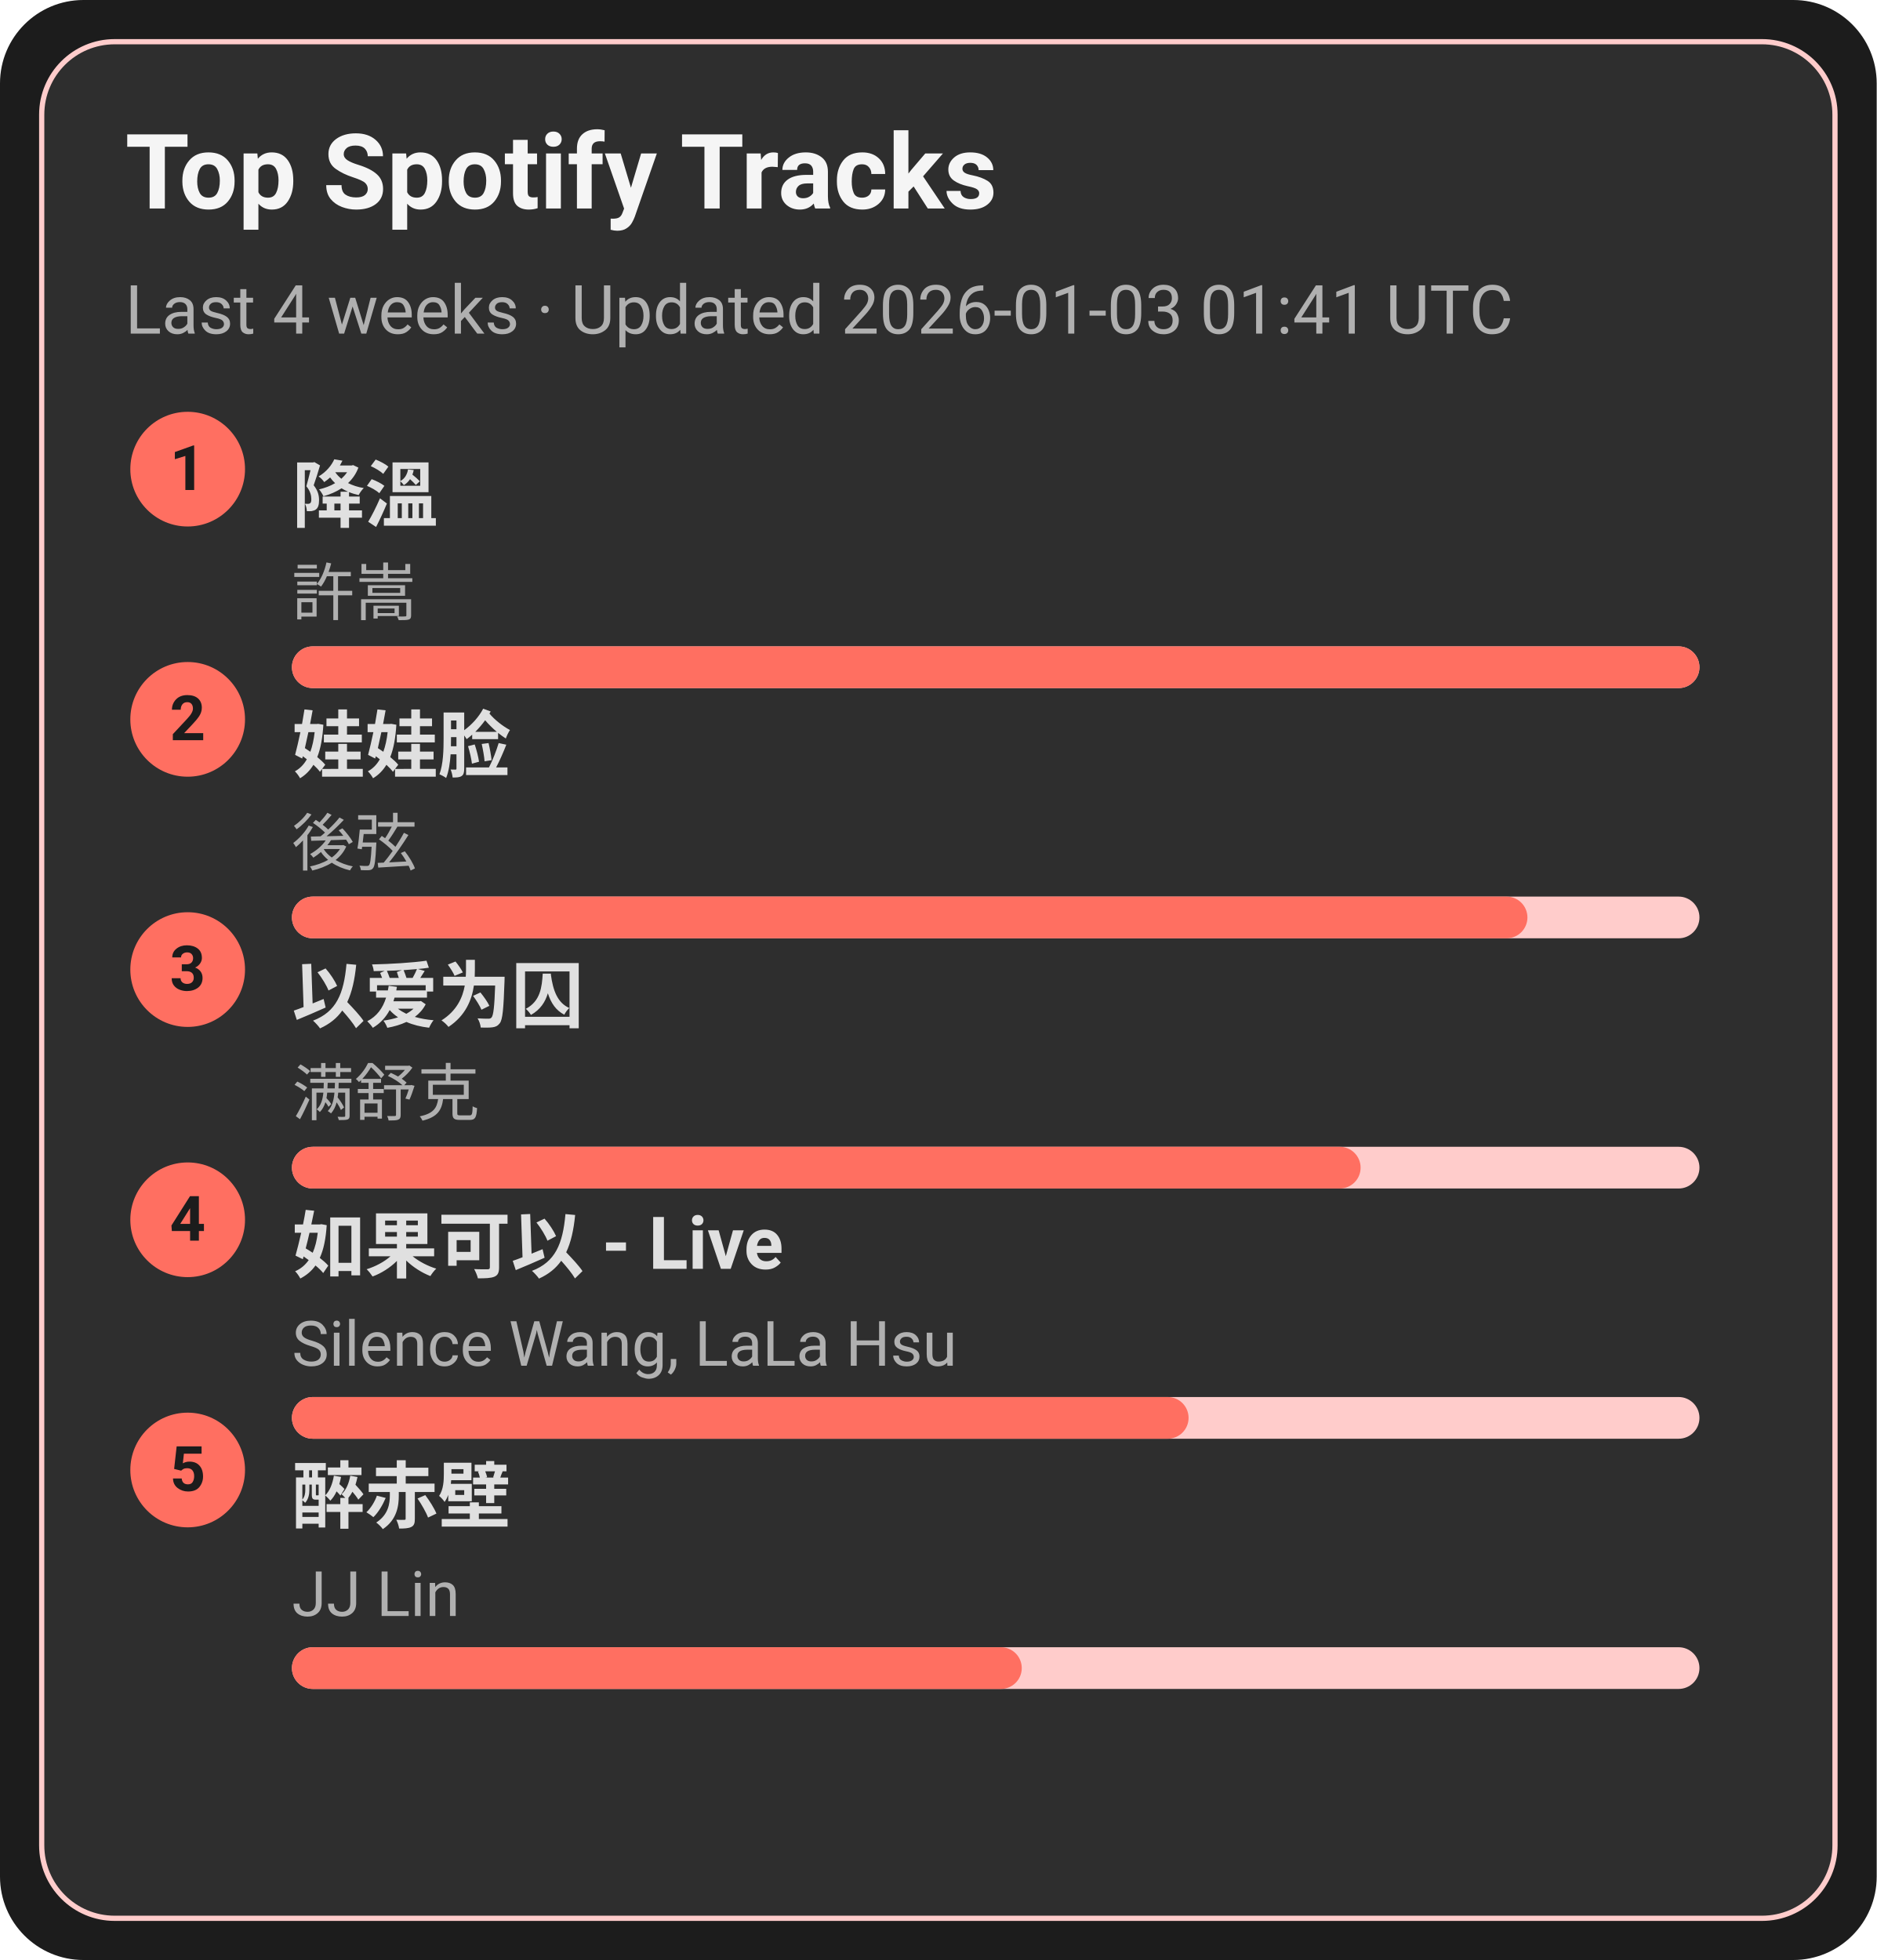
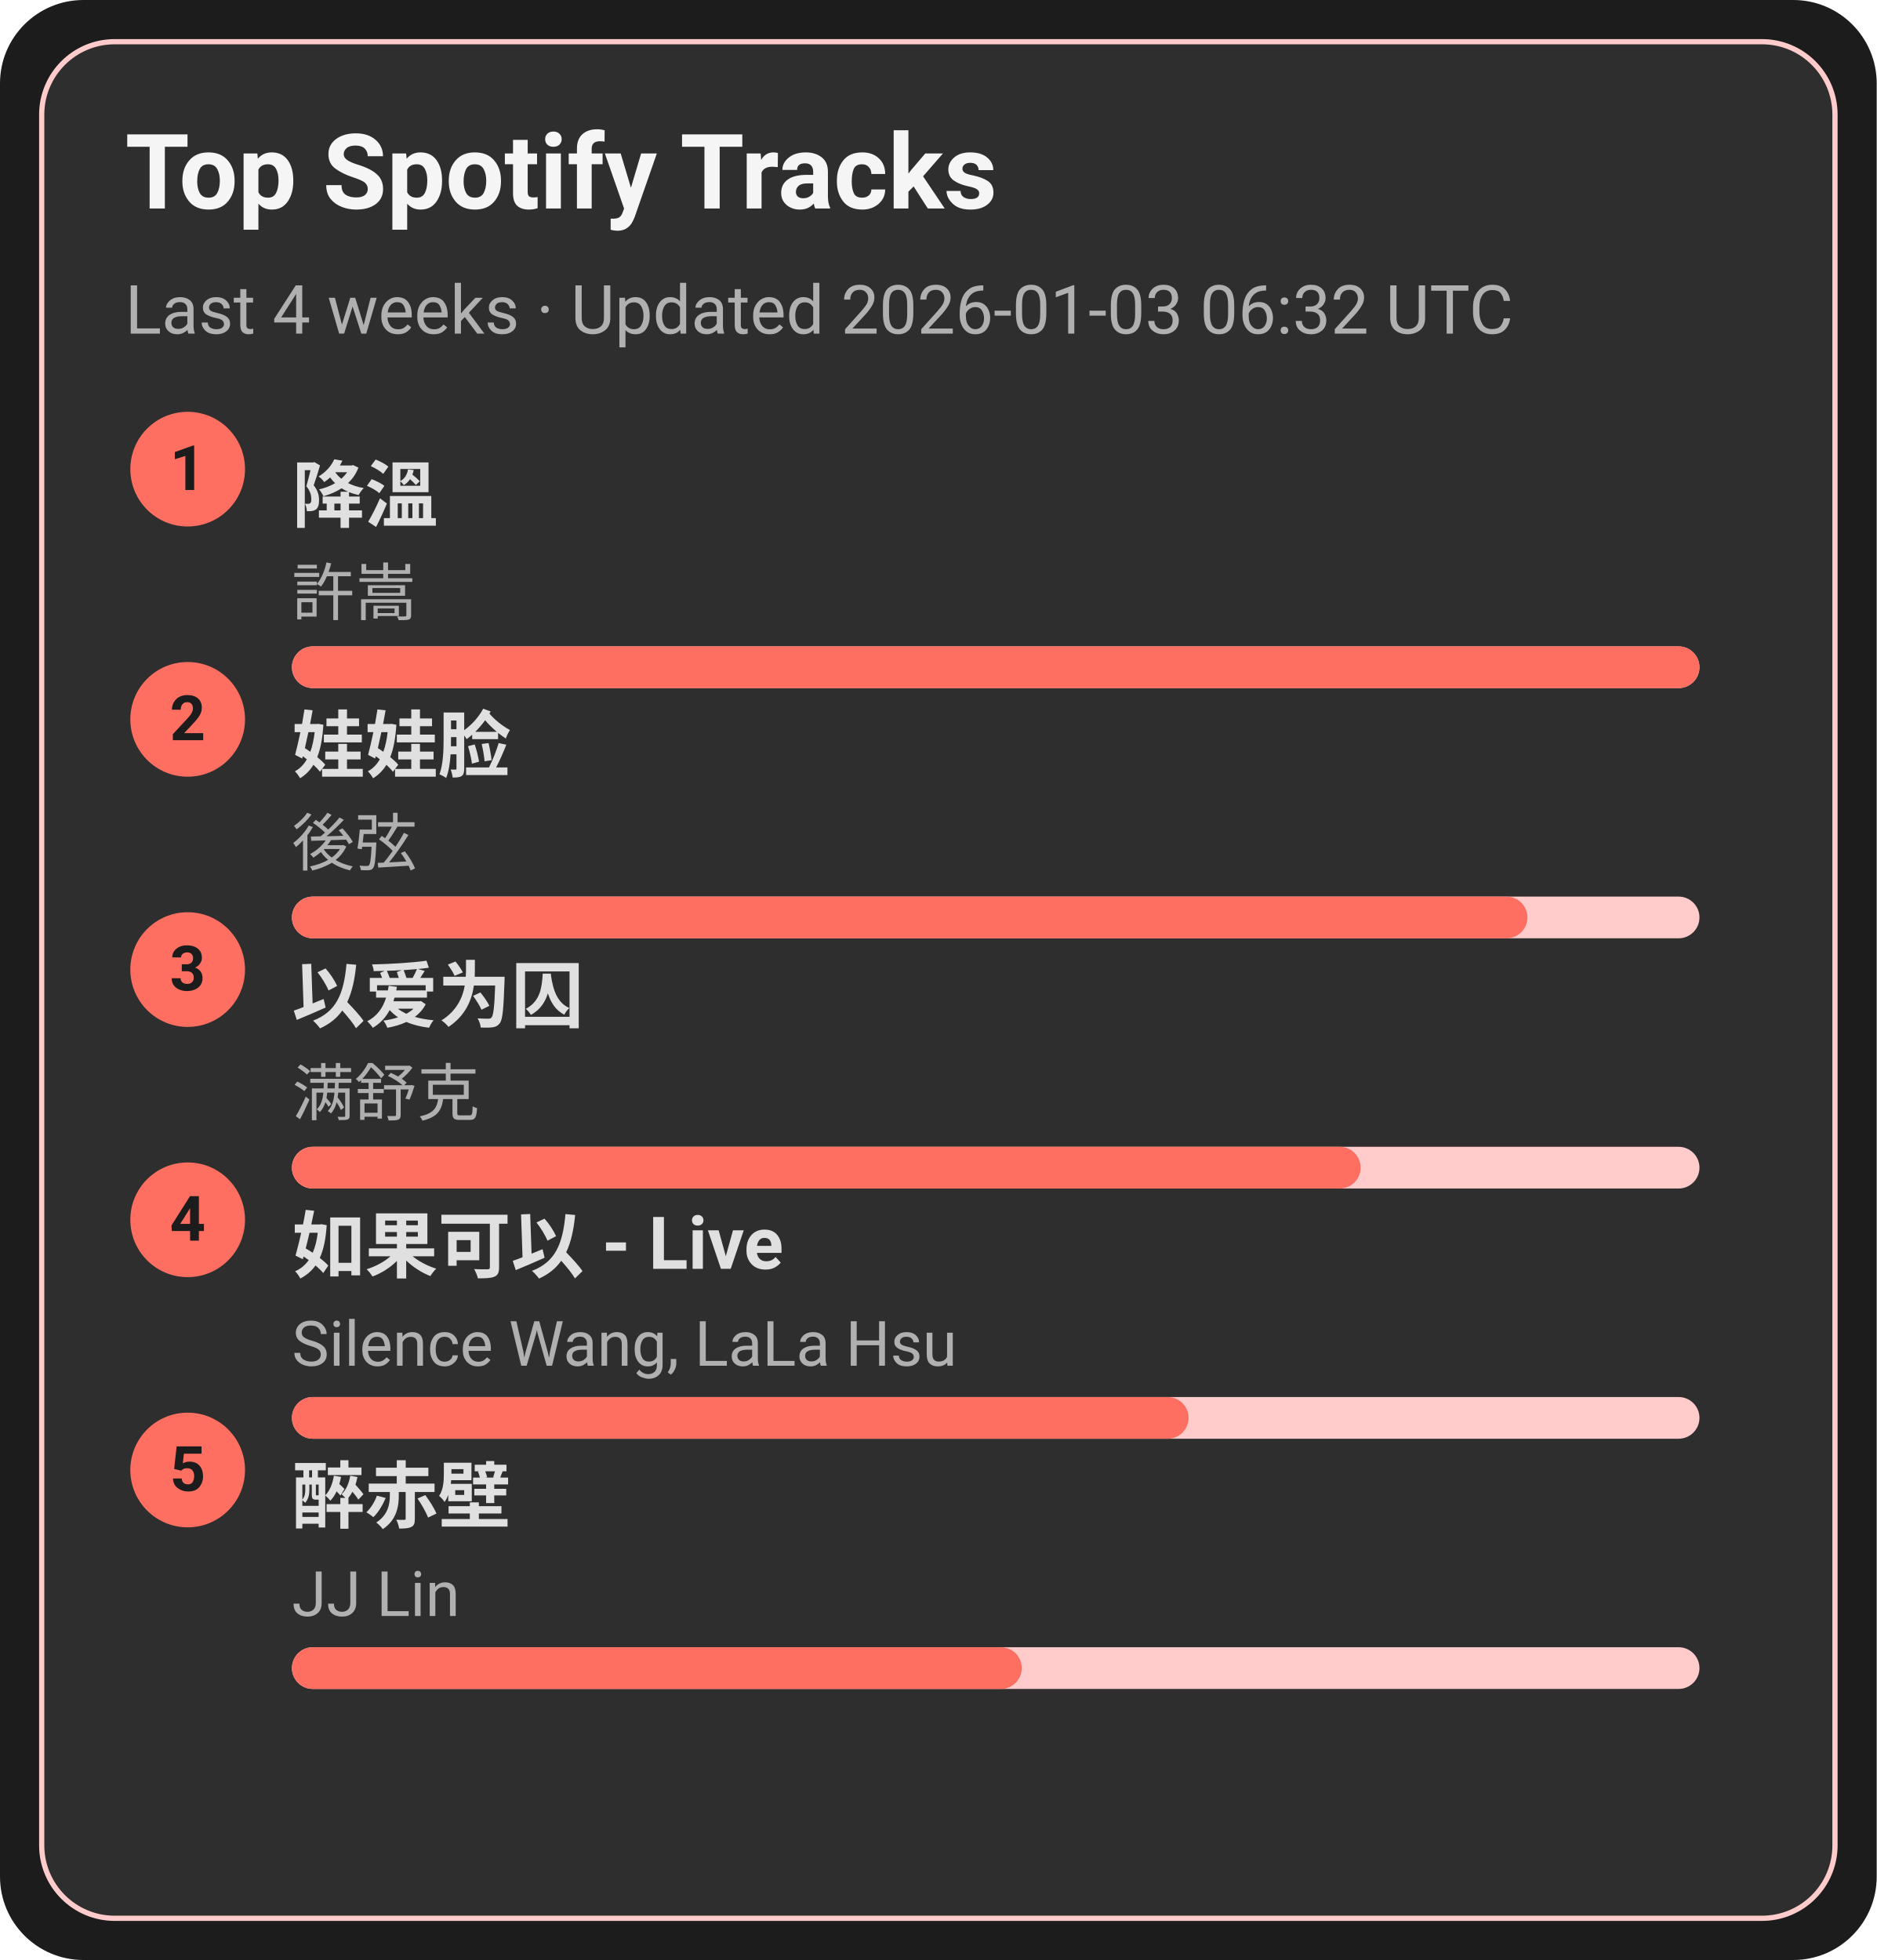
<svg xmlns="http://www.w3.org/2000/svg" width="360" height="376" viewBox="0 0 360 376">
  <style>text{font-family:-apple-system,BlinkMacSystemFont,Segoe UI,Roboto,Ubuntu,Helvetica Neue,Arial,Noto Sans,sans-serif}</style>
  <rect width="360" height="376" rx="16" fill="#1c1c1c" />
  <rect x="8" y="8" width="344" height="360" rx="14" fill="#2e2e2e" stroke="#ffcccb" />
  <text x="24" y="40" font-size="20" fill="#f5f5f5" font-weight="600">Top Spotify Tracks</text>
-   <text x="24" y="64" font-size="13" fill="#b0b0b0">Last 4 weeks · Updated 2026-01-03 01:41 UTC</text>
+   <text x="24" y="64" font-size="13" fill="#b0b0b0">Last 4 weeks · Updated 2026-01-03 06:32 UTC</text>
  <circle cx="36" cy="90" r="11" fill="#ff6f61" />
  <text x="36" y="94" text-anchor="middle" font-size="12" fill="#1c1c1c" font-weight="700">1</text>
  <a href="https://open.spotify.com/track/2q9uhrOfyOnBa3oWR1PfYT" target="_blank" rel="noopener noreferrer">
    <text x="56" y="100" font-size="14" fill="#e0e0e0" font-weight="600">降溫</text>
  </a>
  <text x="56" y="118" font-size="12" fill="#b0b0b0">許嵩</text>
  <rect x="56" y="124" width="270" height="8" rx="4" fill="#ffcccb" />
  <rect x="56" y="124" width="270" height="8" rx="4" fill="#ff6f61" />
  <circle cx="36" cy="138" r="11" fill="#ff6f61" />
  <text x="36" y="142" text-anchor="middle" font-size="12" fill="#1c1c1c" font-weight="700">2</text>
  <a href="https://open.spotify.com/track/08ouEICweFmqfgPJnRIQkE" target="_blank" rel="noopener noreferrer">
    <text x="56" y="148" font-size="14" fill="#e0e0e0" font-weight="600">娃娃脸</text>
  </a>
  <text x="56" y="166" font-size="12" fill="#b0b0b0">後弦</text>
  <rect x="56" y="172" width="270" height="8" rx="4" fill="#ffcccb" />
  <rect x="56" y="172" width="237" height="8" rx="4" fill="#ff6f61" />
  <circle cx="36" cy="186" r="11" fill="#ff6f61" />
  <text x="36" y="190" text-anchor="middle" font-size="12" fill="#1c1c1c" font-weight="700">3</text>
  <a href="https://open.spotify.com/track/0RW2LEfGQK5BaIho6sSLqf" target="_blank" rel="noopener noreferrer">
    <text x="56" y="196" font-size="14" fill="#e0e0e0" font-weight="600">以爱为囚</text>
  </a>
  <text x="56" y="214" font-size="12" fill="#b0b0b0">满舒克</text>
  <rect x="56" y="220" width="270" height="8" rx="4" fill="#ffcccb" />
  <rect x="56" y="220" width="205" height="8" rx="4" fill="#ff6f61" />
  <circle cx="36" cy="234" r="11" fill="#ff6f61" />
  <text x="36" y="238" text-anchor="middle" font-size="12" fill="#1c1c1c" font-weight="700">4</text>
  <a href="https://open.spotify.com/track/6IF65dJzfmPcX7jwDegwoo" target="_blank" rel="noopener noreferrer">
    <text x="56" y="244" font-size="14" fill="#e0e0e0" font-weight="600">如果可以 - Live</text>
  </a>
  <text x="56" y="262" font-size="12" fill="#b0b0b0">Silence Wang, LaLa Hsu</text>
  <rect x="56" y="268" width="270" height="8" rx="4" fill="#ffcccb" />
  <rect x="56" y="268" width="172" height="8" rx="4" fill="#ff6f61" />
  <circle cx="36" cy="282" r="11" fill="#ff6f61" />
  <text x="36" y="286" text-anchor="middle" font-size="12" fill="#1c1c1c" font-weight="700">5</text>
  <a href="https://open.spotify.com/track/69lAYqbyHL1A0gctdLd9WV" target="_blank" rel="noopener noreferrer">
    <text x="56" y="292" font-size="14" fill="#e0e0e0" font-weight="600">醉赤壁</text>
  </a>
  <text x="56" y="310" font-size="12" fill="#b0b0b0">JJ Lin</text>
  <rect x="56" y="316" width="270" height="8" rx="4" fill="#ffcccb" />
  <rect x="56" y="316" width="140" height="8" rx="4" fill="#ff6f61" />
</svg>
